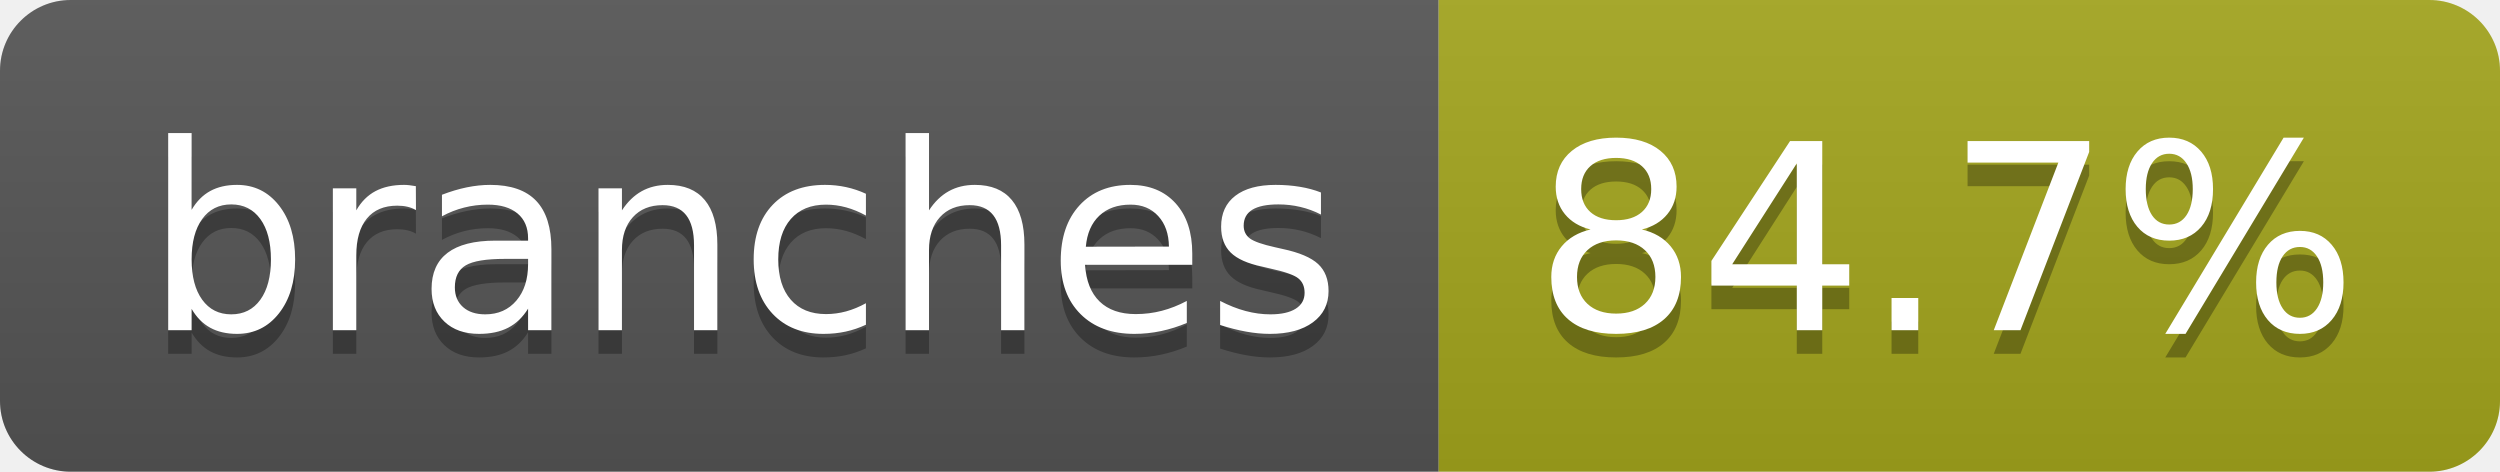
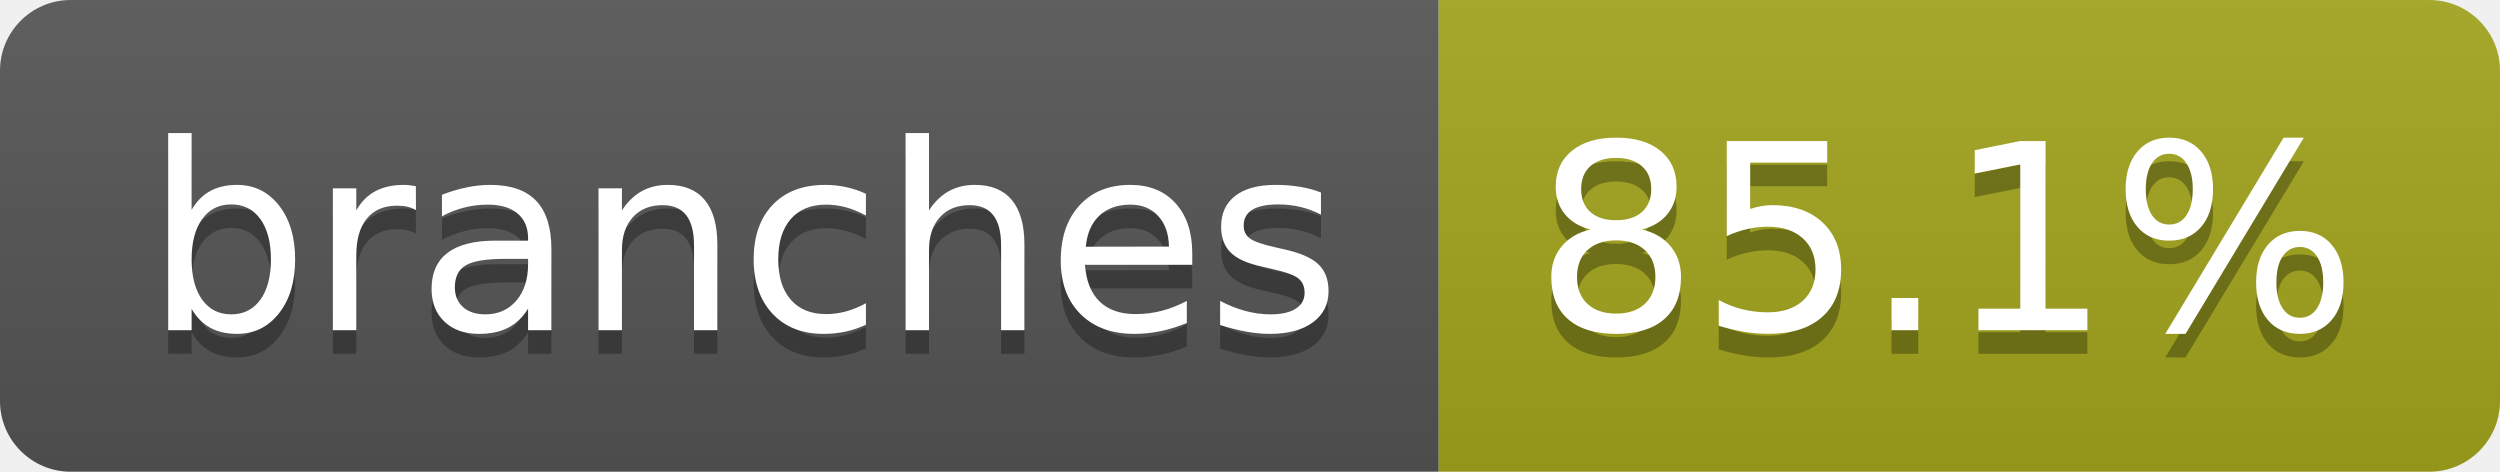
- <svg xmlns="http://www.w3.org/2000/svg" width="106" height="20" role="img" aria-label="branches: 84.7%">
+ <svg xmlns="http://www.w3.org/2000/svg" width="106" height="20" role="img" aria-label="branches: 85.1%">
  <linearGradient id="s" x2="0" y2="100%">
    <stop offset="0" stop-color="#bbb" stop-opacity=".1" />
    <stop offset="1" stop-opacity=".1" />
  </linearGradient>
  <clipPath id="r">
    <rect width="106" height="20" rx="3" fill="#fff" />
  </clipPath>
  <g clip-path="url(#r)">
    <rect width="61" height="20" fill="#555" />
    <rect x="61" width="45" height="20" fill="#a4a61d" />
    <rect width="106" height="20" fill="url(#s)" />
  </g>
  <g fill="#fff" text-anchor="middle" font-family="Verdana,Geneva,DejaVu Sans,sans-serif" text-rendering="geometricPrecision" font-size="110">
    <text aria-hidden="true" x="315" y="150" fill="#010101" fill-opacity=".3" transform="scale(.1)" textLength="507">branches</text>
    <text x="315" y="140" transform="scale(.1)" fill="#fff" textLength="507">branches</text>
-     <text aria-hidden="true" x="825" y="150" fill="#010101" fill-opacity=".3" transform="scale(.1)" textLength="350">84.7%</text>
-     <text x="825" y="140" transform="scale(.1)" fill="#fff" textLength="350">84.7%</text>
+     <text aria-hidden="true" x="825" y="150" fill="#010101" fill-opacity=".3" transform="scale(.1)" textLength="350">85.1%</text>
+     <text x="825" y="140" transform="scale(.1)" fill="#fff" textLength="350">85.1%</text>
  </g>
</svg>
